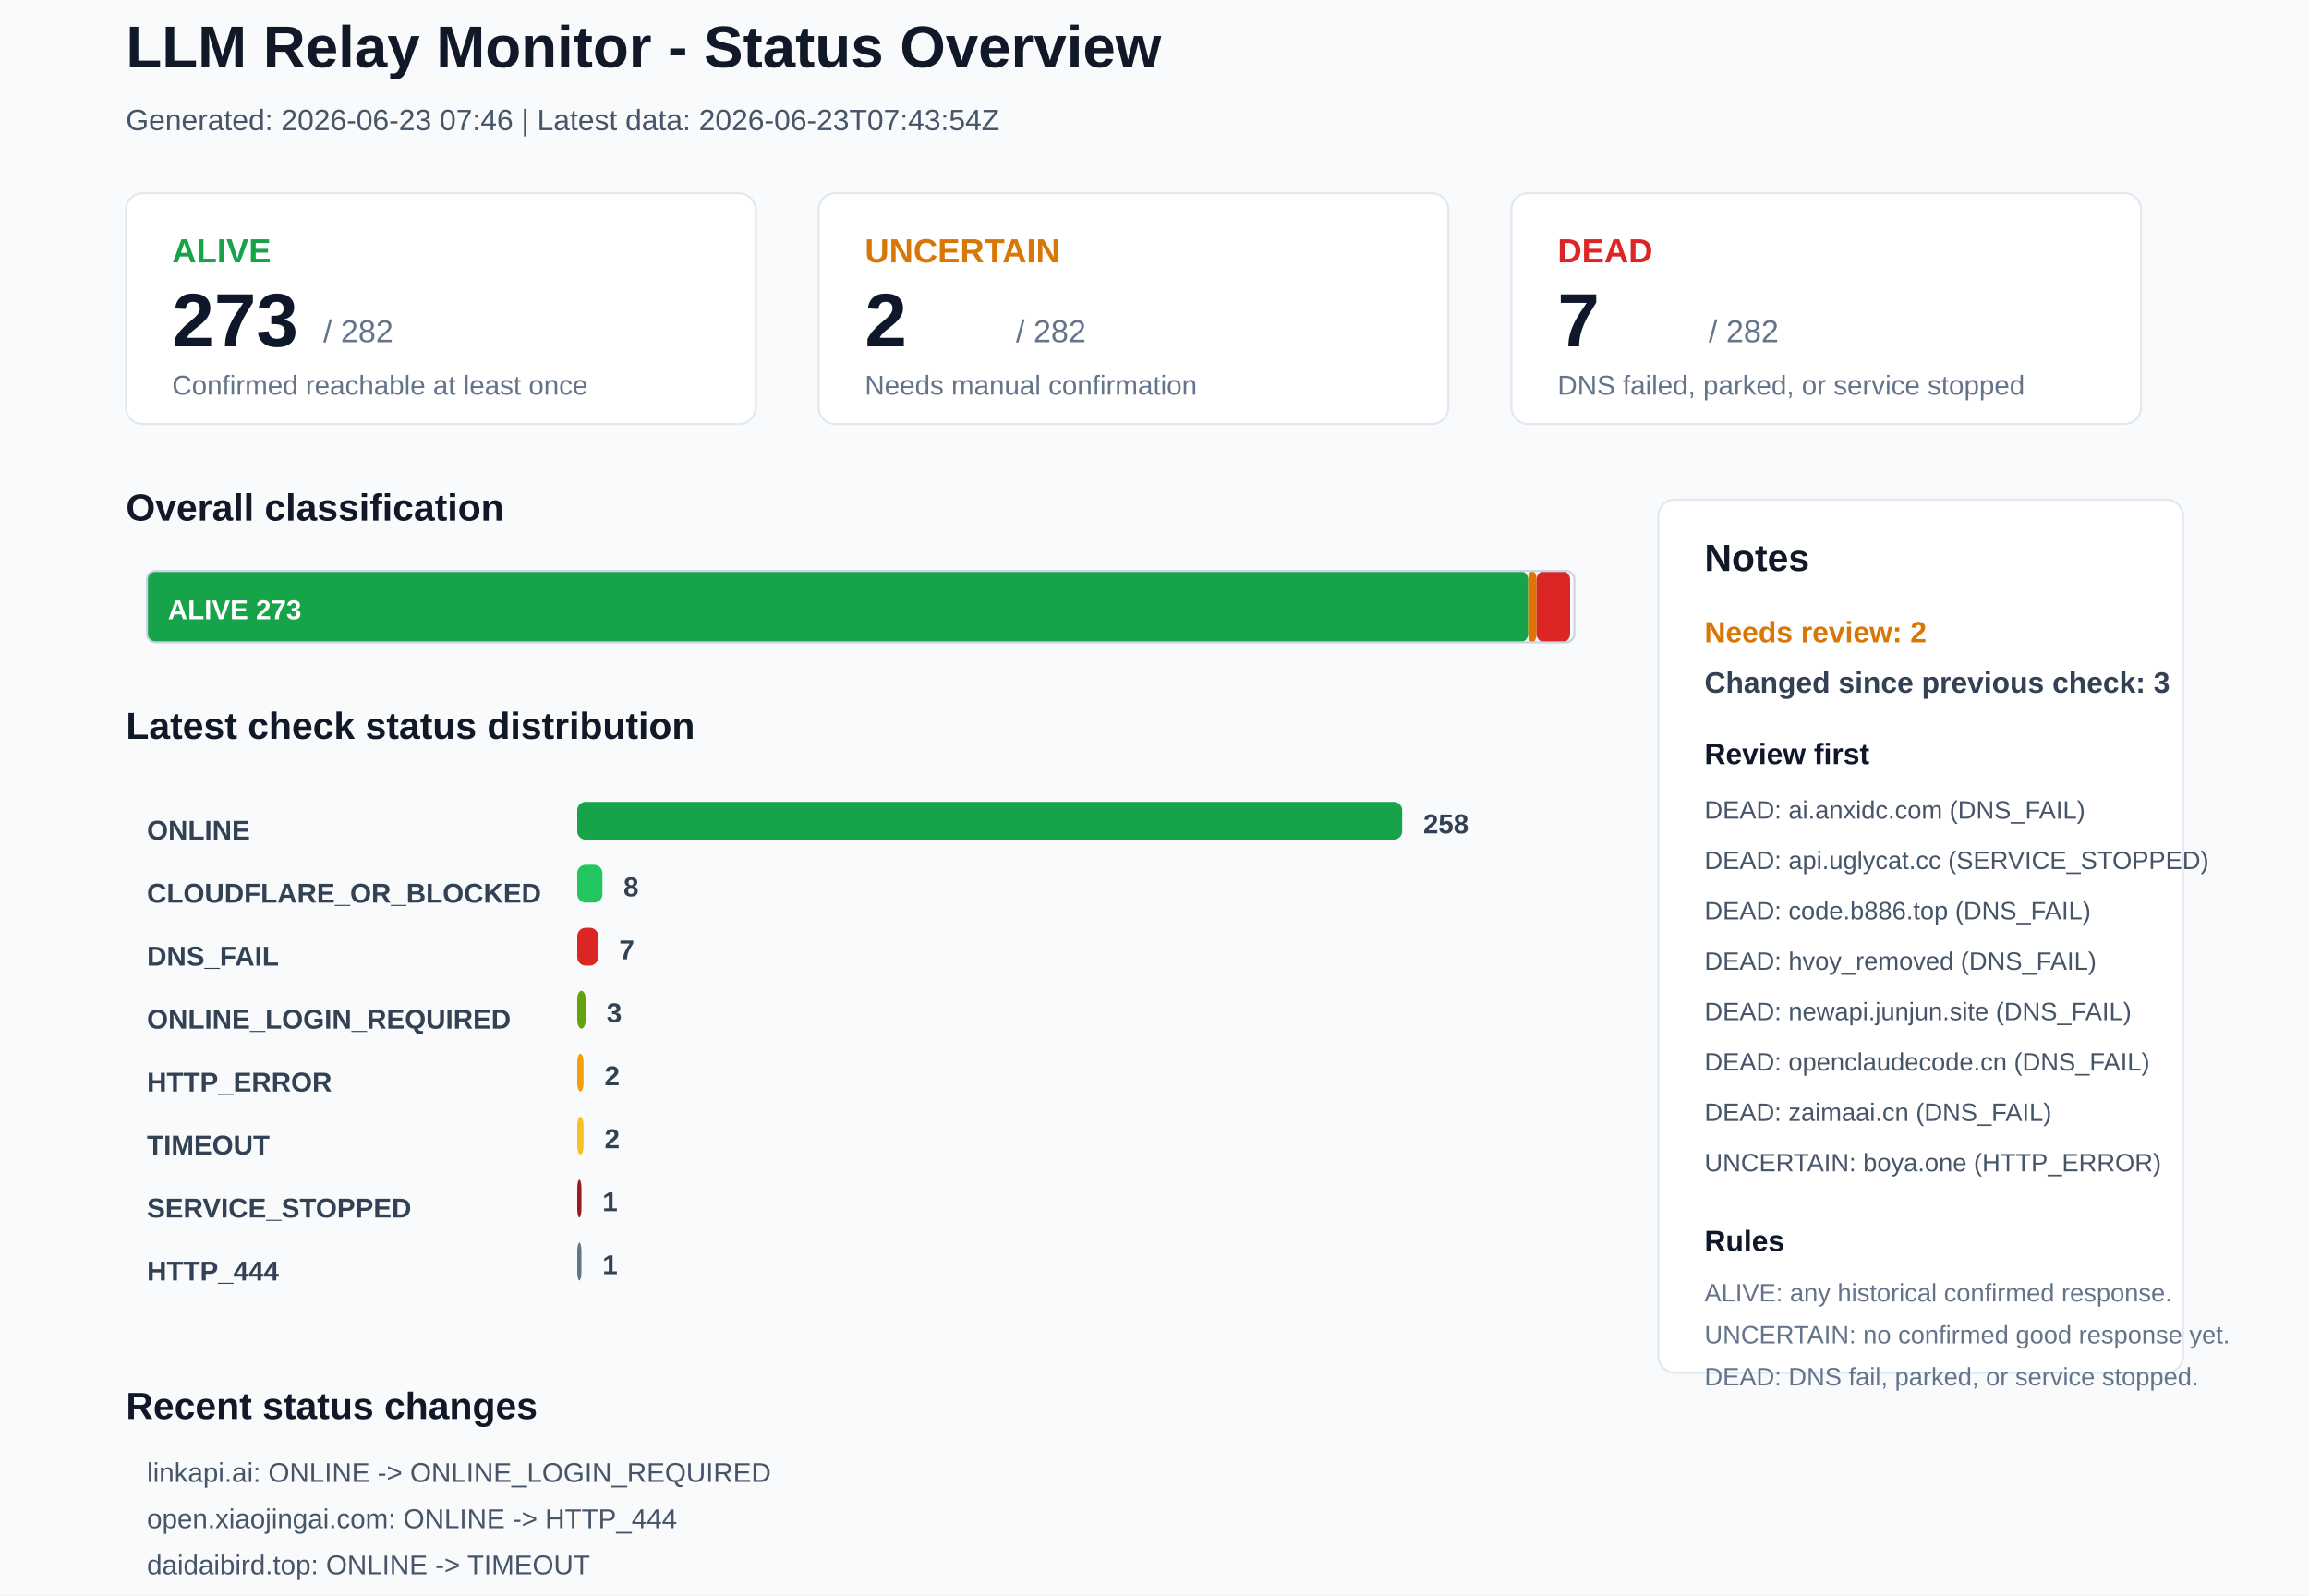
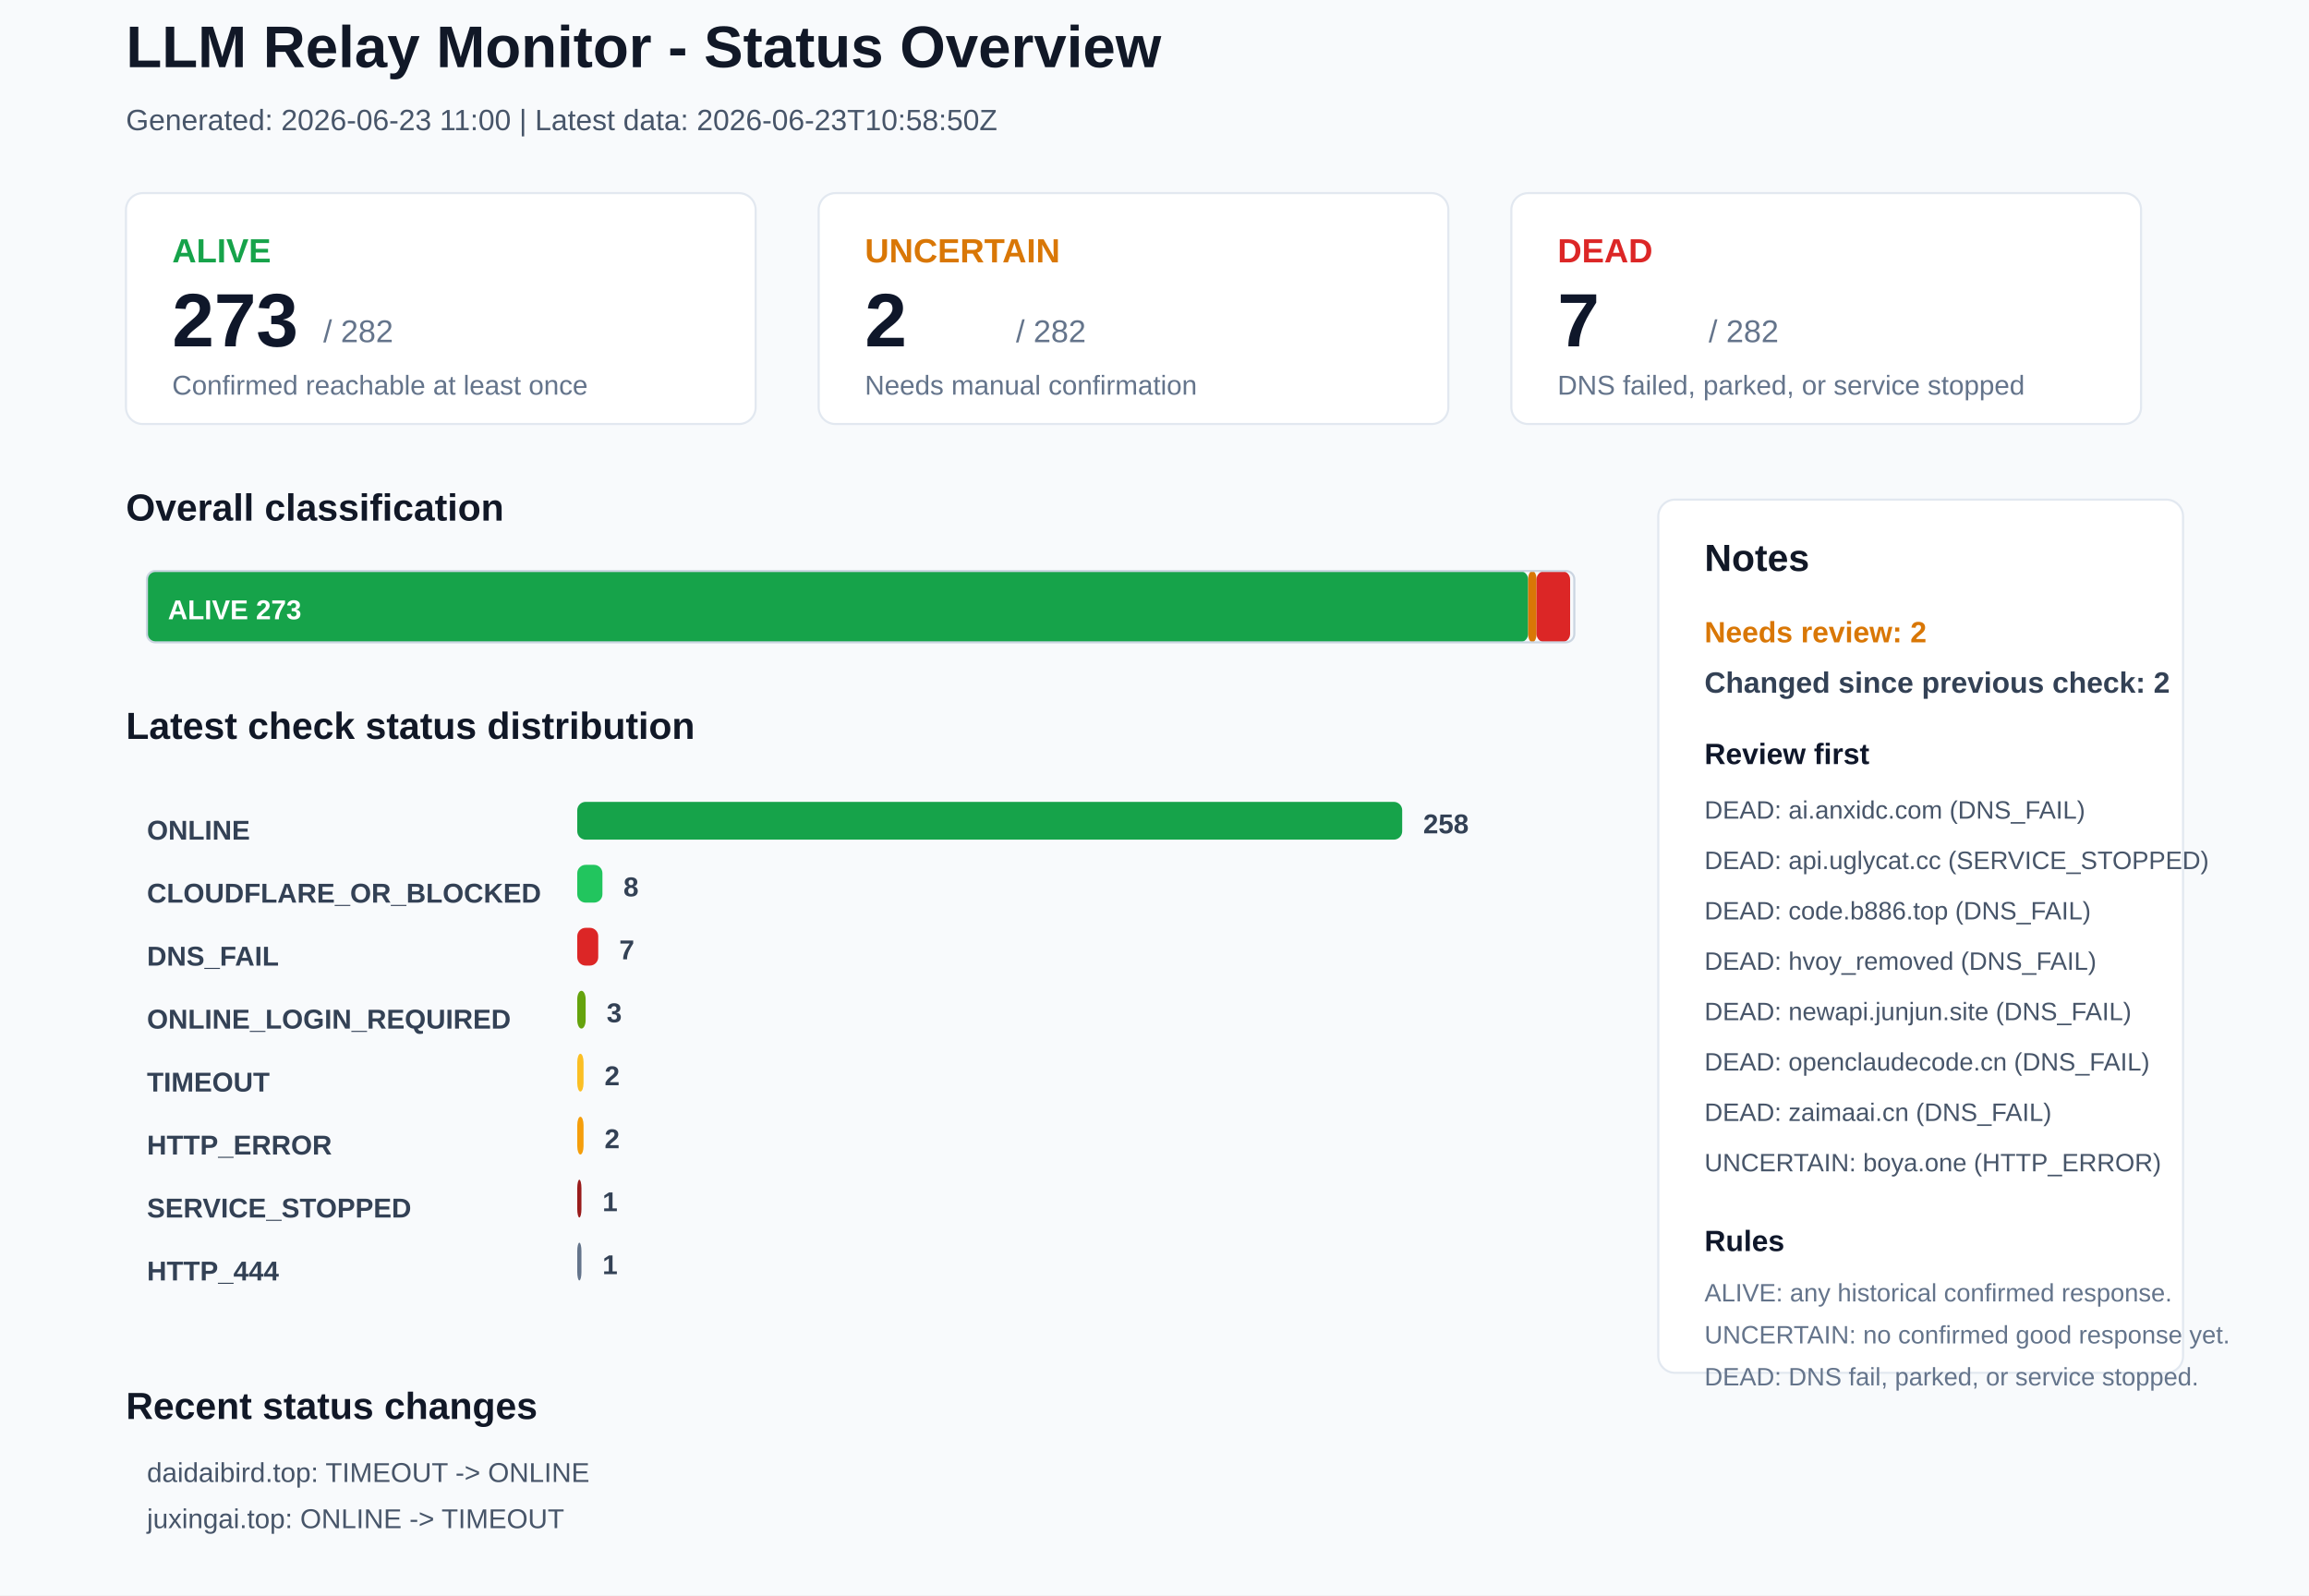
<svg xmlns="http://www.w3.org/2000/svg" width="1100" height="760" viewBox="0 0 1100 760">
  <rect x="0" y="0" width="1100" height="760" rx="0" fill="#F8FAFC" stroke="none" />
  <text x="60" y="32" font-family="Arial, sans-serif" font-size="28" font-weight="700" fill="#111827">LLM Relay Monitor - Status Overview</text>
-   <text x="60" y="62" font-family="Arial, sans-serif" font-size="14" font-weight="400" fill="#475569">Generated: 2026-06-23 07:46 | Latest data: 2026-06-23T07:43:54Z</text>
+   <text x="60" y="62" font-family="Arial, sans-serif" font-size="14" font-weight="400" fill="#475569">Generated: 2026-06-23 11:00 | Latest data: 2026-06-23T10:58:50Z</text>
  <rect x="60" y="92" width="300" height="110" rx="8" fill="#FFFFFF" stroke="#E2E8F0" />
  <text x="82" y="125" font-family="Arial, sans-serif" font-size="16" font-weight="700" fill="#16A34A">ALIVE</text>
  <text x="82" y="165" font-family="Arial, sans-serif" font-size="36" font-weight="700" fill="#0F172A">273</text>
  <text x="154" y="163" font-family="Arial, sans-serif" font-size="15" font-weight="400" fill="#64748B">/ 282</text>
  <text x="82" y="188" font-family="Arial, sans-serif" font-size="13" font-weight="400" fill="#64748B">Confirmed reachable at least once</text>
  <rect x="390" y="92" width="300" height="110" rx="8" fill="#FFFFFF" stroke="#E2E8F0" />
  <text x="412" y="125" font-family="Arial, sans-serif" font-size="16" font-weight="700" fill="#D97706">UNCERTAIN</text>
  <text x="412" y="165" font-family="Arial, sans-serif" font-size="36" font-weight="700" fill="#0F172A">2</text>
  <text x="484" y="163" font-family="Arial, sans-serif" font-size="15" font-weight="400" fill="#64748B">/ 282</text>
  <text x="412" y="188" font-family="Arial, sans-serif" font-size="13" font-weight="400" fill="#64748B">Needs manual confirmation</text>
  <rect x="720" y="92" width="300" height="110" rx="8" fill="#FFFFFF" stroke="#E2E8F0" />
  <text x="742" y="125" font-family="Arial, sans-serif" font-size="16" font-weight="700" fill="#DC2626">DEAD</text>
  <text x="742" y="165" font-family="Arial, sans-serif" font-size="36" font-weight="700" fill="#0F172A">7</text>
  <text x="814" y="163" font-family="Arial, sans-serif" font-size="15" font-weight="400" fill="#64748B">/ 282</text>
  <text x="742" y="188" font-family="Arial, sans-serif" font-size="13" font-weight="400" fill="#64748B">DNS failed, parked, or service stopped</text>
  <text x="60" y="248" font-family="Arial, sans-serif" font-size="18" font-weight="700" fill="#111827">Overall classification</text>
  <rect x="70" y="272" width="658" height="34" rx="4" fill="#16A34A" stroke="none" />
  <text x="80" y="295" font-family="Arial, sans-serif" font-size="13" font-weight="700" fill="#FFFFFF">ALIVE 273</text>
  <rect x="728" y="272" width="4" height="34" rx="4" fill="#D97706" stroke="none" />
  <rect x="732" y="272" width="16" height="34" rx="4" fill="#DC2626" stroke="none" />
  <rect x="70" y="272" width="680" height="34" rx="4" fill="none" stroke="#CBD5E1" />
  <text x="60" y="352" font-family="Arial, sans-serif" font-size="18" font-weight="700" fill="#111827">Latest check status distribution</text>
  <text x="70" y="400" font-family="Arial, sans-serif" font-size="13" font-weight="700" fill="#334155">ONLINE</text>
  <rect x="275" y="382" width="393" height="18" rx="4" fill="#16A34A" stroke="none" />
  <text x="678" y="397" font-family="Arial, sans-serif" font-size="13" font-weight="700" fill="#334155">258</text>
  <text x="70" y="430" font-family="Arial, sans-serif" font-size="13" font-weight="700" fill="#334155">CLOUDFLARE_OR_BLOCKED</text>
  <rect x="275" y="412" width="12" height="18" rx="4" fill="#22C55E" stroke="none" />
  <text x="297" y="427" font-family="Arial, sans-serif" font-size="13" font-weight="700" fill="#334155">8</text>
  <text x="70" y="460" font-family="Arial, sans-serif" font-size="13" font-weight="700" fill="#334155">DNS_FAIL</text>
  <rect x="275" y="442" width="10" height="18" rx="4" fill="#DC2626" stroke="none" />
  <text x="295" y="457" font-family="Arial, sans-serif" font-size="13" font-weight="700" fill="#334155">7</text>
  <text x="70" y="490" font-family="Arial, sans-serif" font-size="13" font-weight="700" fill="#334155">ONLINE_LOGIN_REQUIRED</text>
  <rect x="275" y="472" width="4" height="18" rx="4" fill="#65A30D" stroke="none" />
  <text x="289" y="487" font-family="Arial, sans-serif" font-size="13" font-weight="700" fill="#334155">3</text>
-   <text x="70" y="520" font-family="Arial, sans-serif" font-size="13" font-weight="700" fill="#334155">HTTP_ERROR</text>
-   <rect x="275" y="502" width="3" height="18" rx="4" fill="#F59E0B" stroke="none" />
+   <text x="70" y="520" font-family="Arial, sans-serif" font-size="13" font-weight="700" fill="#334155">TIMEOUT</text>
+   <rect x="275" y="502" width="3" height="18" rx="4" fill="#FBBF24" stroke="none" />
  <text x="288" y="517" font-family="Arial, sans-serif" font-size="13" font-weight="700" fill="#334155">2</text>
-   <text x="70" y="550" font-family="Arial, sans-serif" font-size="13" font-weight="700" fill="#334155">TIMEOUT</text>
-   <rect x="275" y="532" width="3" height="18" rx="4" fill="#FBBF24" stroke="none" />
+   <text x="70" y="550" font-family="Arial, sans-serif" font-size="13" font-weight="700" fill="#334155">HTTP_ERROR</text>
+   <rect x="275" y="532" width="3" height="18" rx="4" fill="#F59E0B" stroke="none" />
  <text x="288" y="547" font-family="Arial, sans-serif" font-size="13" font-weight="700" fill="#334155">2</text>
  <text x="70" y="580" font-family="Arial, sans-serif" font-size="13" font-weight="700" fill="#334155">SERVICE_STOPPED</text>
  <rect x="275" y="562" width="2" height="18" rx="4" fill="#991B1B" stroke="none" />
  <text x="287" y="577" font-family="Arial, sans-serif" font-size="13" font-weight="700" fill="#334155">1</text>
  <text x="70" y="610" font-family="Arial, sans-serif" font-size="13" font-weight="700" fill="#334155">HTTP_444</text>
  <rect x="275" y="592" width="2" height="18" rx="4" fill="#64748B" stroke="none" />
  <text x="287" y="607" font-family="Arial, sans-serif" font-size="13" font-weight="700" fill="#334155">1</text>
  <rect x="790" y="238" width="250" height="416" rx="8" fill="#FFFFFF" stroke="#E2E8F0" />
  <text x="812" y="272" font-family="Arial, sans-serif" font-size="18" font-weight="700" fill="#111827">Notes</text>
  <text x="812" y="306" font-family="Arial, sans-serif" font-size="14" font-weight="700" fill="#D97706">Needs review: 2</text>
-   <text x="812" y="330" font-family="Arial, sans-serif" font-size="14" font-weight="700" fill="#334155">Changed since previous check: 3</text>
+   <text x="812" y="330" font-family="Arial, sans-serif" font-size="14" font-weight="700" fill="#334155">Changed since previous check: 2</text>
  <text x="812" y="364" font-family="Arial, sans-serif" font-size="14" font-weight="700" fill="#0F172A">Review first</text>
  <text x="812" y="390" font-family="Arial, sans-serif" font-size="12" font-weight="400" fill="#475569">DEAD: ai.anxidc.com (DNS_FAIL)</text>
  <text x="812" y="414" font-family="Arial, sans-serif" font-size="12" font-weight="400" fill="#475569">DEAD: api.uglycat.cc (SERVICE_STOPPED)</text>
  <text x="812" y="438" font-family="Arial, sans-serif" font-size="12" font-weight="400" fill="#475569">DEAD: code.b886.top (DNS_FAIL)</text>
  <text x="812" y="462" font-family="Arial, sans-serif" font-size="12" font-weight="400" fill="#475569">DEAD: hvoy_removed (DNS_FAIL)</text>
  <text x="812" y="486" font-family="Arial, sans-serif" font-size="12" font-weight="400" fill="#475569">DEAD: newapi.junjun.site (DNS_FAIL)</text>
  <text x="812" y="510" font-family="Arial, sans-serif" font-size="12" font-weight="400" fill="#475569">DEAD: openclaudecode.cn (DNS_FAIL)</text>
  <text x="812" y="534" font-family="Arial, sans-serif" font-size="12" font-weight="400" fill="#475569">DEAD: zaimaai.cn (DNS_FAIL)</text>
  <text x="812" y="558" font-family="Arial, sans-serif" font-size="12" font-weight="400" fill="#475569">UNCERTAIN: boya.one (HTTP_ERROR)</text>
  <text x="812" y="596" font-family="Arial, sans-serif" font-size="14" font-weight="700" fill="#0F172A">Rules</text>
  <text x="812" y="620" font-family="Arial, sans-serif" font-size="12" font-weight="400" fill="#64748B">ALIVE: any historical confirmed response.</text>
  <text x="812" y="640" font-family="Arial, sans-serif" font-size="12" font-weight="400" fill="#64748B">UNCERTAIN: no confirmed good response yet.</text>
  <text x="812" y="660" font-family="Arial, sans-serif" font-size="12" font-weight="400" fill="#64748B">DEAD: DNS fail, parked, or service stopped.</text>
  <text x="60" y="676" font-family="Arial, sans-serif" font-size="18" font-weight="700" fill="#111827">Recent status changes</text>
-   <text x="70" y="706" font-family="Arial, sans-serif" font-size="13" font-weight="400" fill="#475569">linkapi.ai: ONLINE -&gt; ONLINE_LOGIN_REQUIRED</text>
-   <text x="70" y="728" font-family="Arial, sans-serif" font-size="13" font-weight="400" fill="#475569">open.xiaojingai.com: ONLINE -&gt; HTTP_444</text>
-   <text x="70" y="750" font-family="Arial, sans-serif" font-size="13" font-weight="400" fill="#475569">daidaibird.top: ONLINE -&gt; TIMEOUT</text>
+   <text x="70" y="706" font-family="Arial, sans-serif" font-size="13" font-weight="400" fill="#475569">daidaibird.top: TIMEOUT -&gt; ONLINE</text>
+   <text x="70" y="728" font-family="Arial, sans-serif" font-size="13" font-weight="400" fill="#475569">juxingai.top: ONLINE -&gt; TIMEOUT</text>
</svg>
